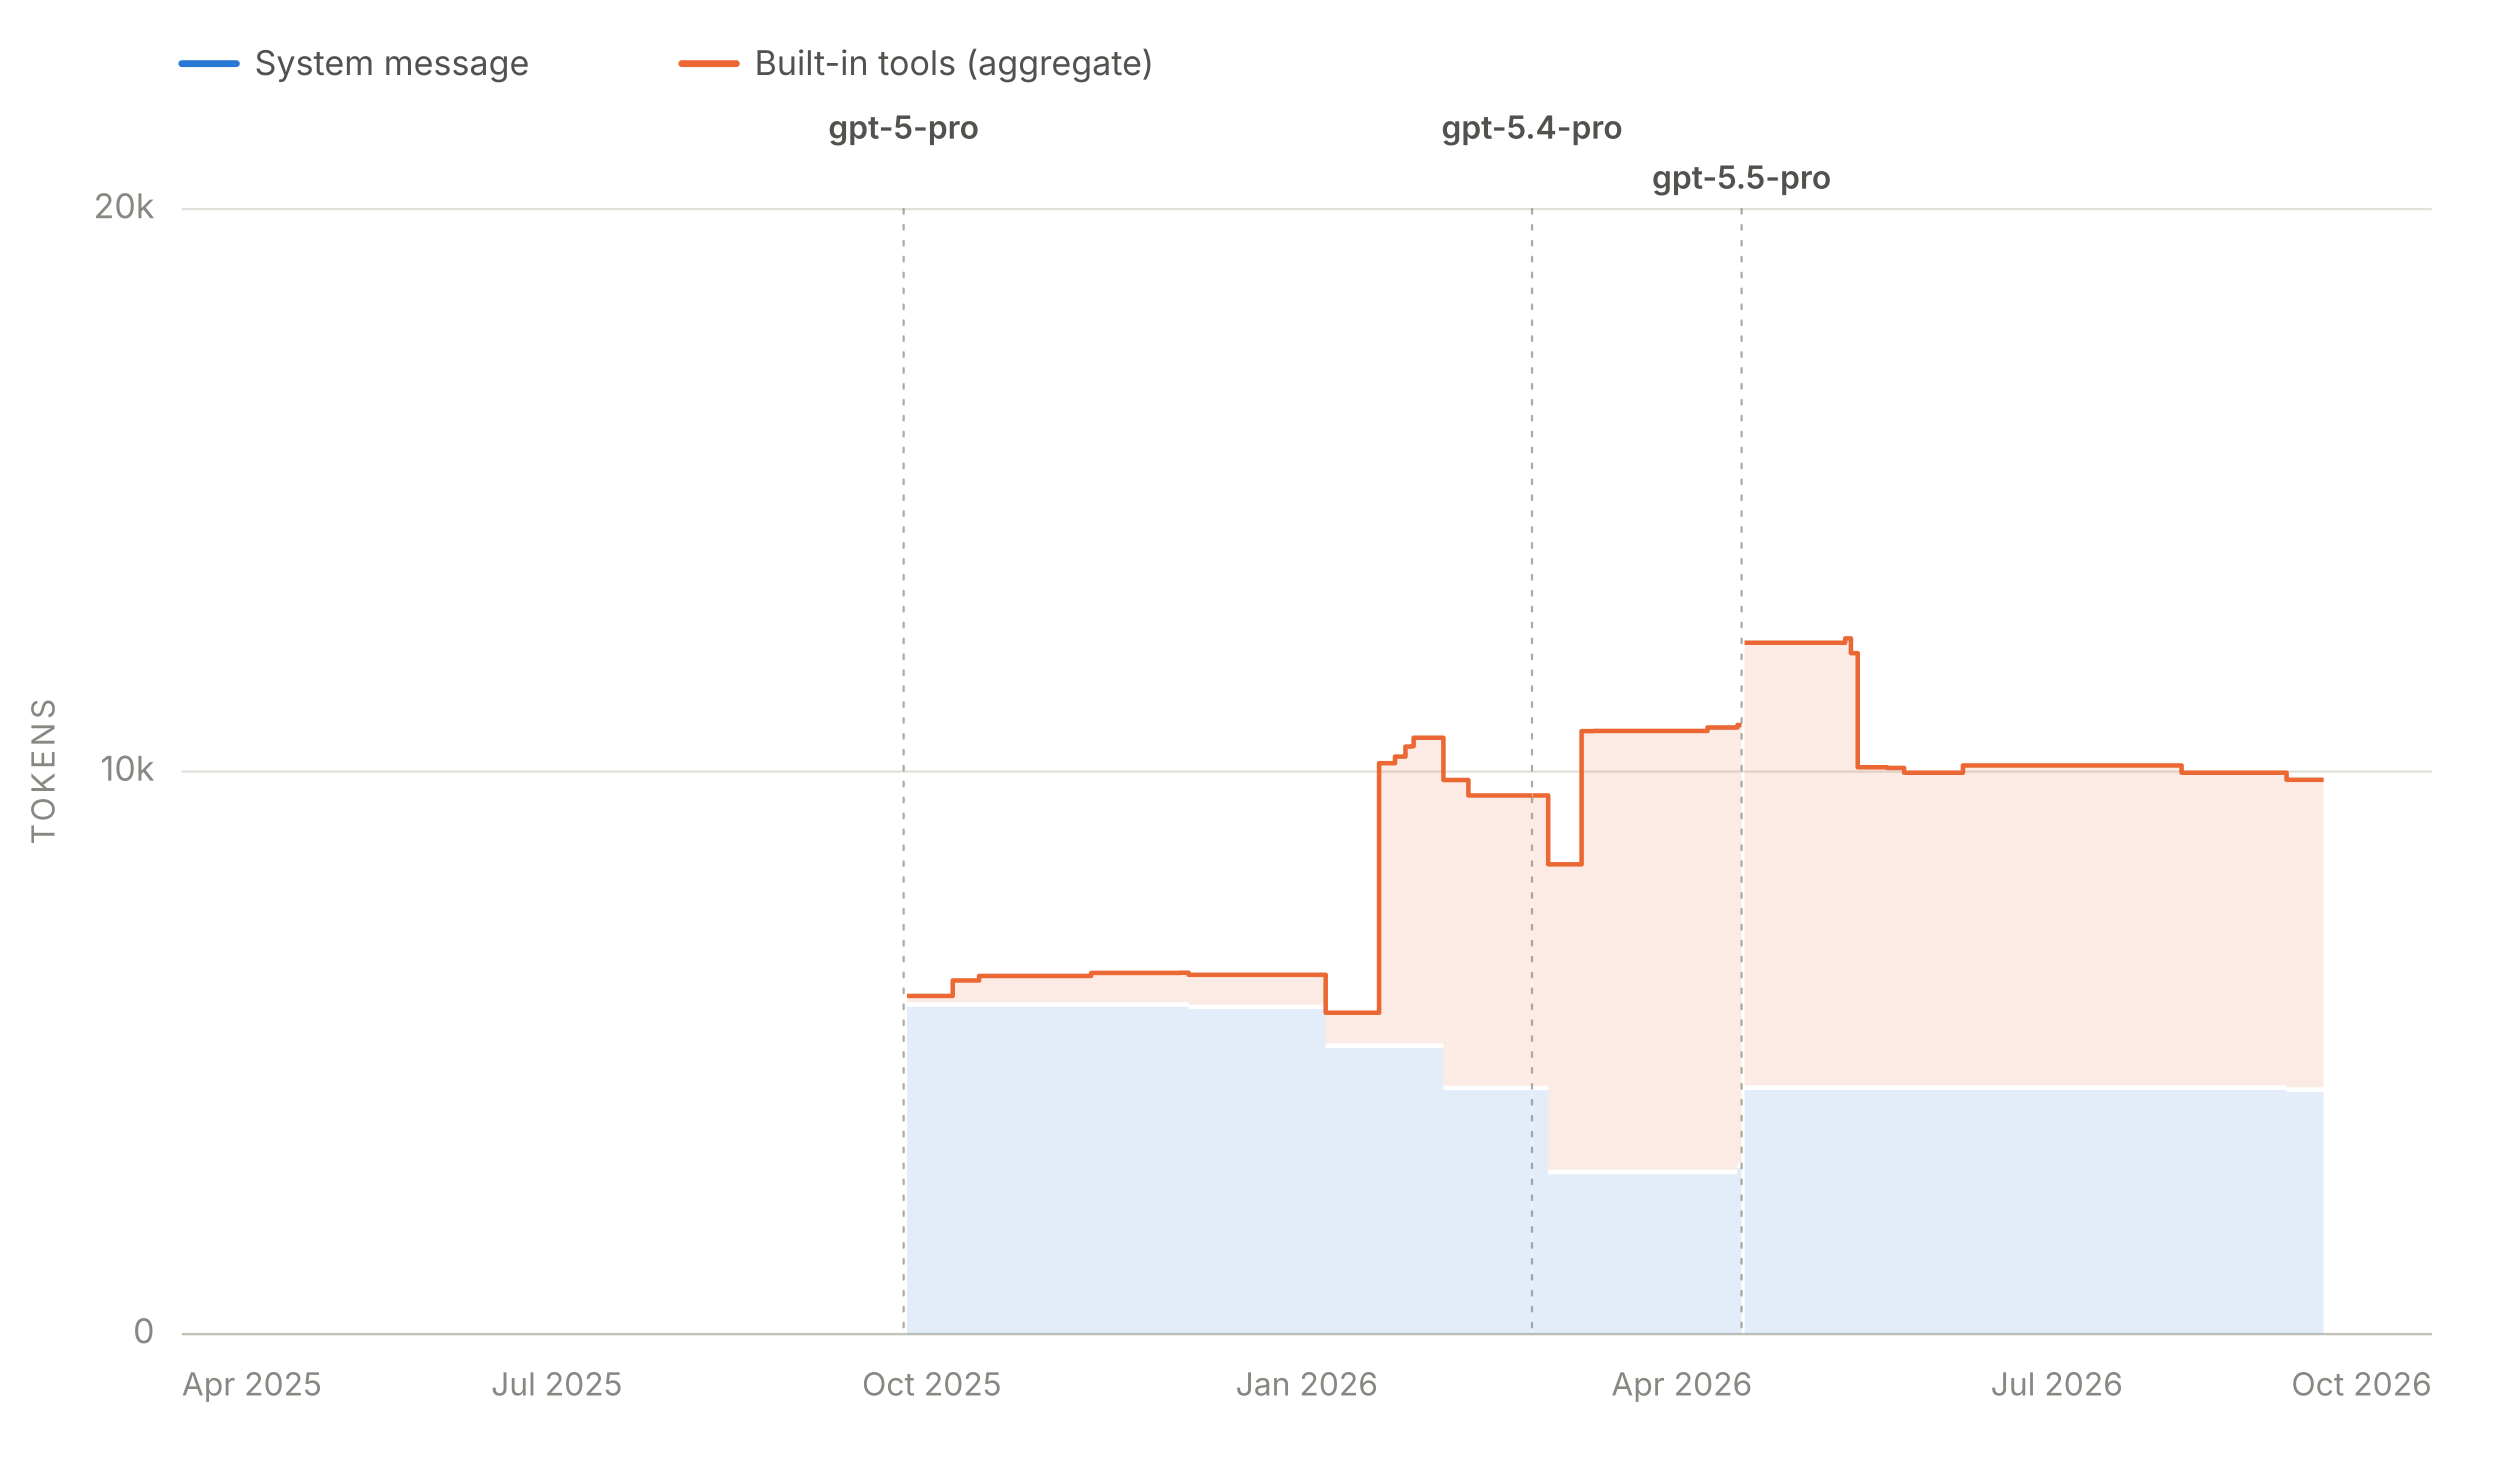
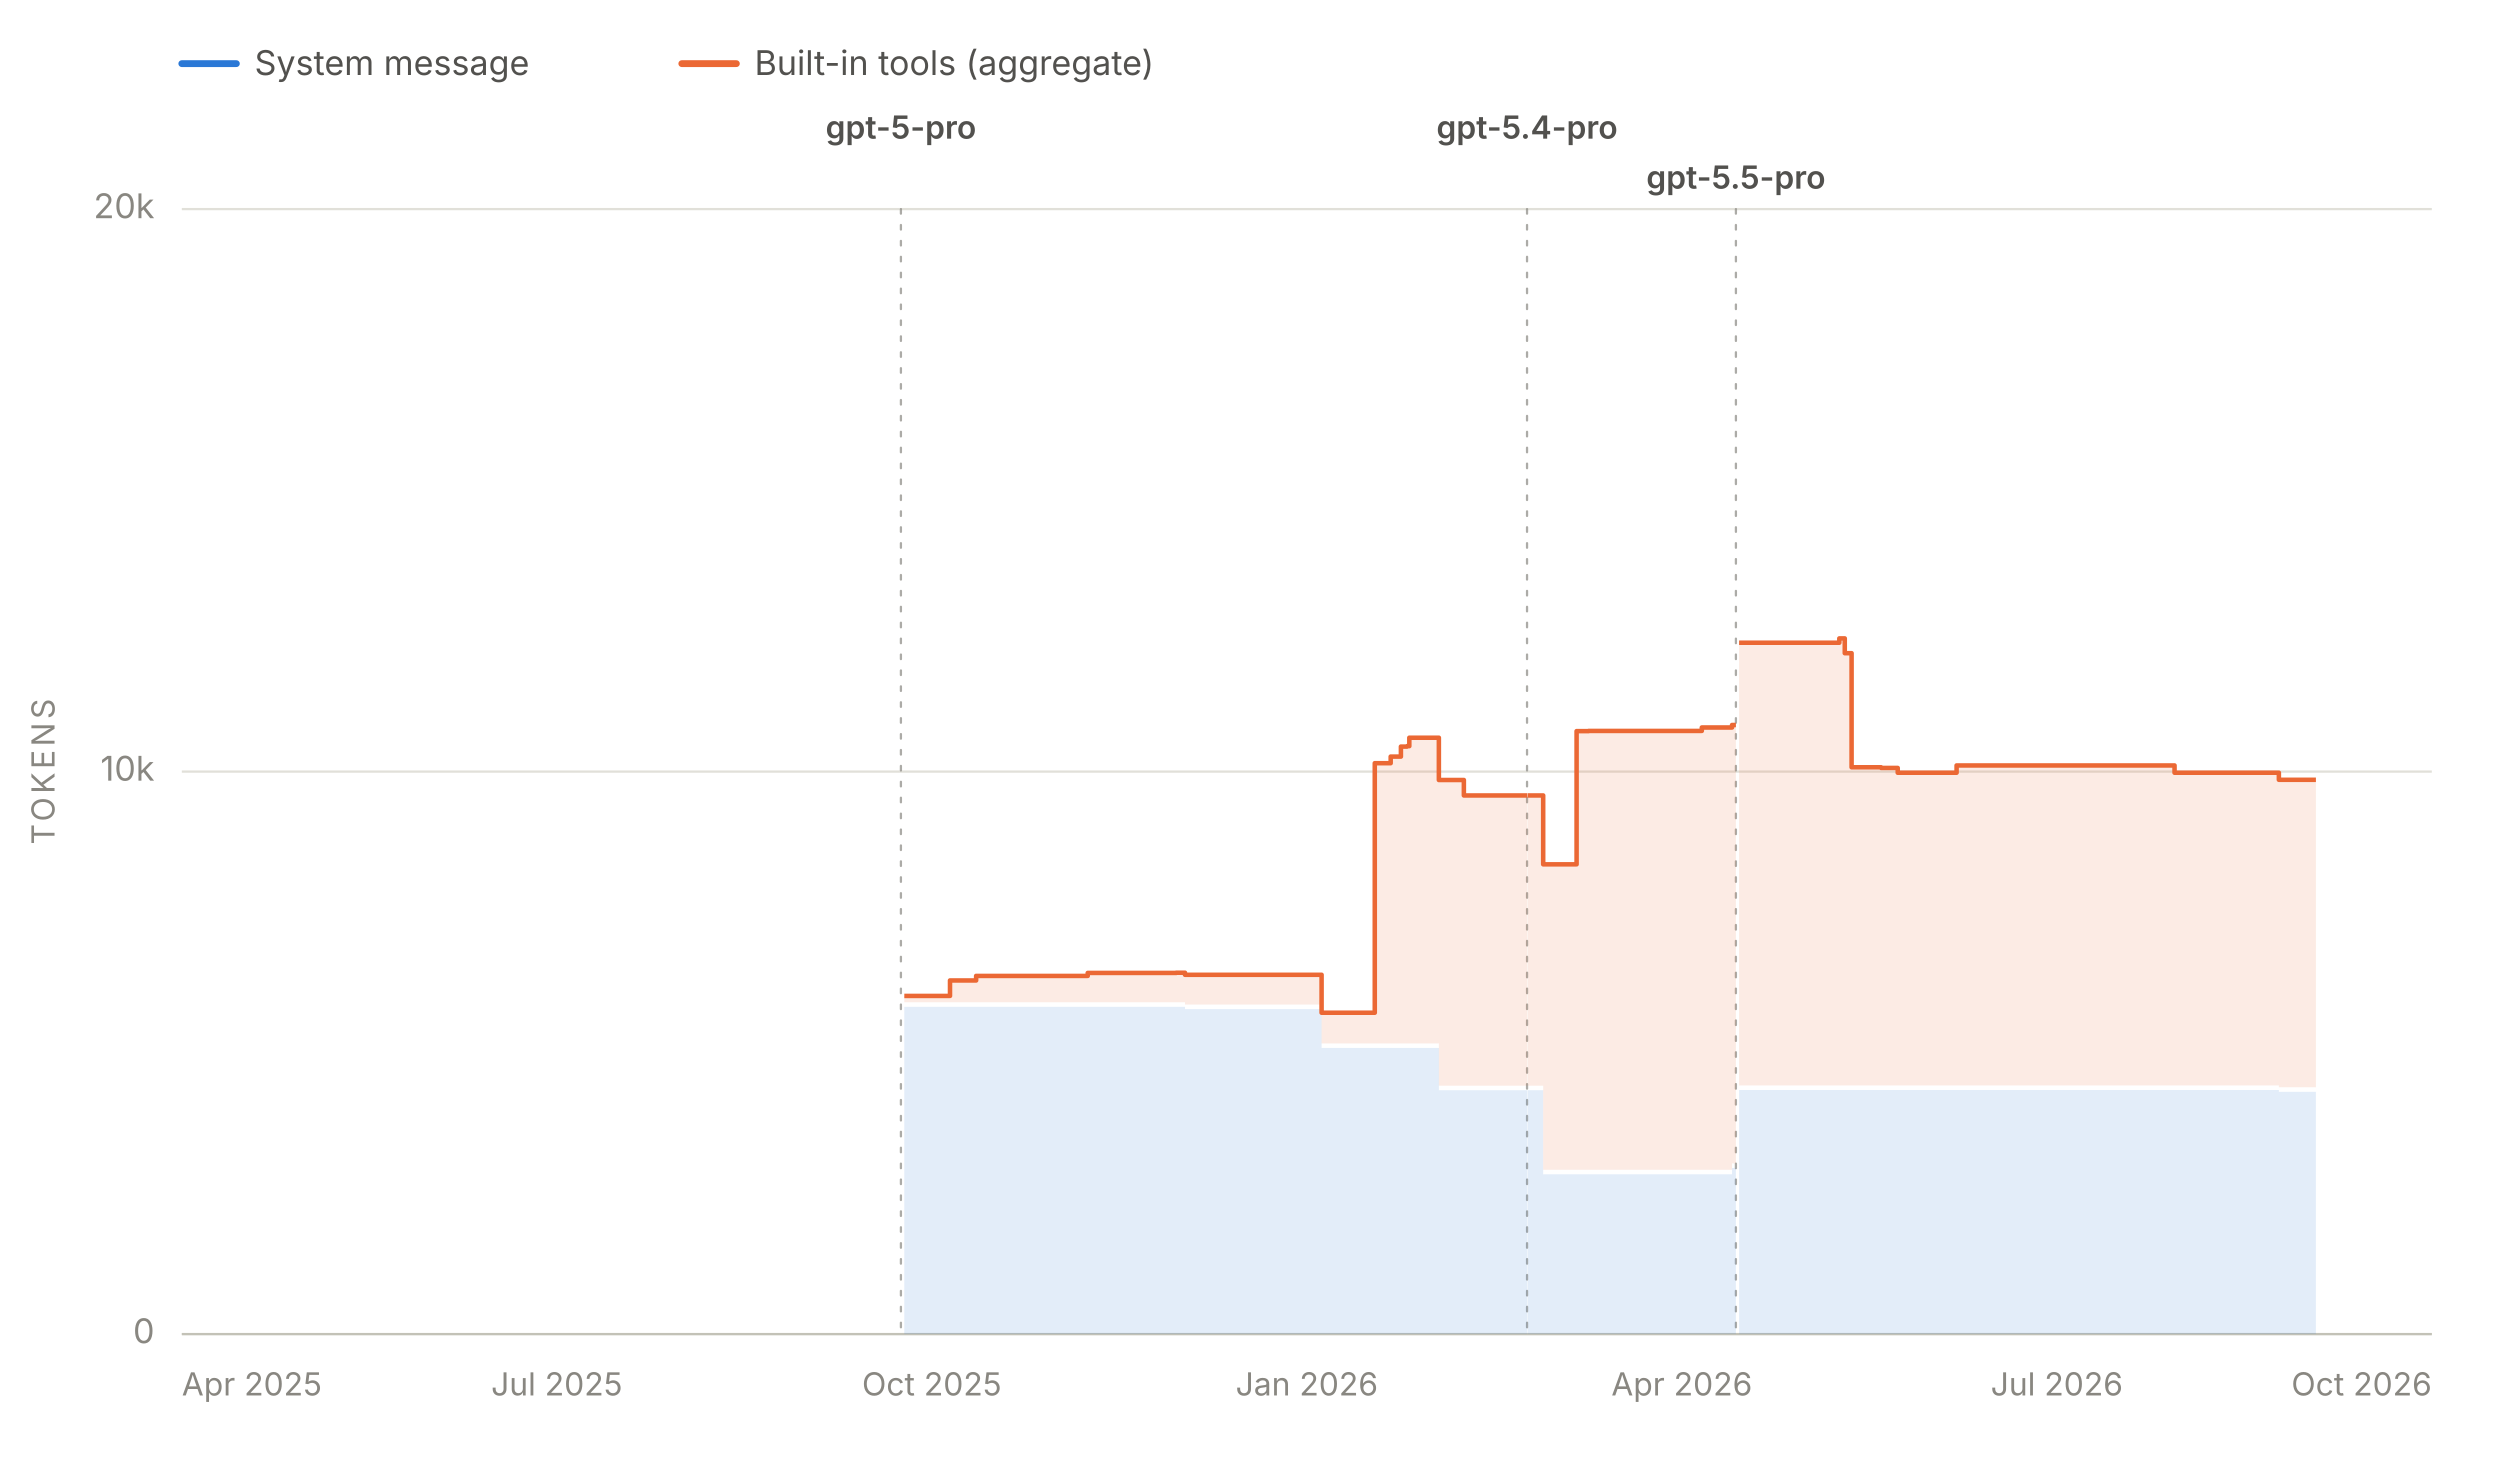
<svg xmlns="http://www.w3.org/2000/svg" viewBox="0 0 1100 647" width="1100" height="647" role="img" aria-labelledby="chartTitle chartDesc" font-family="system-ui, -apple-system, 'Segoe UI', sans-serif">
  <line x1="80" y1="28" x2="104" y2="28" stroke="#2a78d6" stroke-width="3" stroke-linecap="round" />
  <text x="112" y="33" font-size="15" fill="#52514e">System message</text>
  <line x1="300" y1="28" x2="324" y2="28" stroke="#eb6834" stroke-width="3" stroke-linecap="round" />
  <text x="332" y="33" font-size="15" fill="#52514e">Built-in tools (aggregate)</text>
  <line x1="80" y1="587.0" x2="1070" y2="587.0" stroke="#e1e0d9" stroke-width="1" />
  <text x="68" y="591.0" font-size="15" fill="#898781" text-anchor="end">0</text>
  <line x1="80" y1="339.5" x2="1070" y2="339.5" stroke="#e1e0d9" stroke-width="1" />
  <text x="68" y="343.5" font-size="15" fill="#898781" text-anchor="end">10k</text>
  <line x1="80" y1="92.0" x2="1070" y2="92.0" stroke="#e1e0d9" stroke-width="1" />
  <text x="68" y="96.0" font-size="15" fill="#898781" text-anchor="end">20k</text>
  <text x="24" y="339.5" font-size="14" fill="#898781" text-anchor="middle" letter-spacing="1.5" transform="rotate(-90 24 339.5)">TOKENS</text>
  <line x1="80" y1="587" x2="1070" y2="587" stroke="#c3c2b7" stroke-width="1" />
  <text x="80.0" y="614" font-size="14" fill="#898781" text-anchor="start">Apr 2025</text>
  <text x="245.0" y="614" font-size="14" fill="#898781" text-anchor="middle">Jul 2025</text>
  <text x="410.0" y="614" font-size="14" fill="#898781" text-anchor="middle">Oct 2025</text>
  <text x="575.0" y="614" font-size="14" fill="#898781" text-anchor="middle">Jan 2026</text>
  <text x="740.0" y="614" font-size="14" fill="#898781" text-anchor="middle">Apr 2026</text>
  <text x="905.0" y="614" font-size="14" fill="#898781" text-anchor="middle">Jul 2026</text>
  <text x="1070.0" y="614" font-size="14" fill="#898781" text-anchor="end">Oct 2026</text>
  <g data-release-date="2025-10-06">
-     <line x1="397.6" y1="92" x2="397.6" y2="587" stroke="#898781" stroke-width="1" stroke-dasharray="2,5" stroke-linecap="round" opacity="0.7" />
-     <text x="397.6" y="61.0" font-size="14" font-weight="600" fill="#52514e" text-anchor="middle">gpt-5-pro</text>
+     <line x1="396.4" y1="92" x2="396.4" y2="587" stroke="#898781" stroke-width="1" stroke-dasharray="2,5" stroke-linecap="round" opacity="0.7" />
+     <text x="396.4" y="61.0" font-size="14" font-weight="600" fill="#52514e" text-anchor="middle">gpt-5-pro</text>
  </g>
  <g data-release-date="2026-03-05">
-     <line x1="674.1" y1="92" x2="674.1" y2="587" stroke="#898781" stroke-width="1" stroke-dasharray="2,5" stroke-linecap="round" opacity="0.7" />
-     <text x="674.1" y="61.0" font-size="14" font-weight="600" fill="#52514e" text-anchor="middle">gpt-5.4-pro</text>
+     <line x1="671.9" y1="92" x2="671.9" y2="587" stroke="#898781" stroke-width="1" stroke-dasharray="2,5" stroke-linecap="round" opacity="0.7" />
+     <text x="671.9" y="61.0" font-size="14" font-weight="600" fill="#52514e" text-anchor="middle">gpt-5.4-pro</text>
  </g>
  <g data-release-date="2026-04-24">
-     <line x1="766.3" y1="92" x2="766.3" y2="587" stroke="#898781" stroke-width="1" stroke-dasharray="2,5" stroke-linecap="round" opacity="0.7" />
-     <text x="766.3" y="83.0" font-size="14" font-weight="600" fill="#52514e" text-anchor="middle">gpt-5.5-pro</text>
+     <line x1="763.8" y1="92" x2="763.8" y2="587" stroke="#898781" stroke-width="1" stroke-dasharray="2,5" stroke-linecap="round" opacity="0.7" />
+     <text x="763.8" y="83.0" font-size="14" font-weight="600" fill="#52514e" text-anchor="middle">gpt-5.5-pro</text>
  </g>
  <g data-selected-models="gpt-5-pro-2025-10-06">
-     <path d="M 399.1 587.0 L 399.1 443.0 L 403.3 443.0 L 403.3 443.0 L 419.2 443.0 L 419.2 443.0 L 430.8 443.0 L 430.8 443.0 L 432.2 443.0 L 432.2 443.0 L 434.3 443.0 L 434.3 443.0 L 443.3 443.0 L 443.3 443.0 L 443.8 443.0 L 443.8 443.0 L 452.5 443.0 L 452.5 443.0 L 452.6 443.0 L 452.6 443.0 L 458.0 443.0 L 458.0 443.0 L 462.0 443.0 L 462.0 443.0 L 469.0 443.0 L 469.0 443.0 L 480.1 443.0 L 480.1 443.0 L 480.2 443.0 L 480.2 443.0 L 481.8 443.0 L 481.8 443.0 L 483.8 443.0 L 483.8 443.0 L 504.4 443.0 L 504.4 443.0 L 507.8 443.0 L 507.8 443.0 L 515.8 443.0 L 515.8 443.0 L 519.1 443.0 L 519.1 443.0 L 520.7 443.0 L 520.7 443.0 L 523.0 443.0 L 523.0 444.0 L 528.4 444.0 L 528.4 444.0 L 533.5 444.0 L 533.5 444.0 L 533.7 444.0 L 533.7 444.0 L 535.5 444.0 L 535.5 444.0 L 538.1 444.0 L 538.1 444.0 L 568.6 444.0 L 568.6 444.0 L 569.1 444.0 L 569.1 444.0 L 574.2 444.0 L 574.2 444.0 L 583.3 444.0 L 583.3 461.1 L 583.9 461.1 L 583.9 461.1 L 585.2 461.1 L 585.2 461.1 L 585.7 461.1 L 585.7 461.1 L 586.8 461.1 L 586.8 461.1 L 596.3 461.1 L 596.3 461.1 L 598.3 461.1 L 598.3 461.1 L 603.5 461.1 L 603.5 461.1 L 603.5 461.1 L 603.5 461.1 L 606.8 461.1 L 606.8 461.1 L 613.8 461.1 L 613.8 461.1 L 618.4 461.1 L 618.4 461.1 L 621.0 461.1 L 621.0 461.1 L 622.0 461.1 L 622.0 461.1 L 622.9 461.1 L 622.9 461.1 L 623.8 461.1 L 623.8 461.1 L 635.1 461.1 L 635.1 479.7 L 636.8 479.7 L 636.8 479.7 L 636.9 479.7 L 636.9 479.7 L 646.1 479.7 L 646.1 479.7 L 646.4 479.7 L 646.4 479.7 L 647.0 479.7 L 647.0 479.7 L 660.7 479.7 L 660.7 479.7 L 663.0 479.7 L 663.0 479.7 L 669.9 479.7 L 669.9 479.7 L 674.1 479.7 L 674.1 479.7 L 674.1 587.0 Z" fill="#2a78d6" fill-opacity="0.13" stroke="none" />
+     <path d="M 397.9 587.0 L 397.9 443.0 L 402.1 443.0 L 402.1 443.0 L 418.0 443.0 L 418.0 443.0 L 429.5 443.0 L 429.5 443.0 L 431.0 443.0 L 431.0 443.0 L 433.0 443.0 L 433.0 443.0 L 441.9 443.0 L 441.9 443.0 L 442.5 443.0 L 442.5 443.0 L 451.2 443.0 L 451.2 443.0 L 451.3 443.0 L 451.3 443.0 L 456.6 443.0 L 456.6 443.0 L 460.6 443.0 L 460.6 443.0 L 467.6 443.0 L 467.6 443.0 L 478.6 443.0 L 478.6 443.0 L 478.8 443.0 L 478.8 443.0 L 480.3 443.0 L 480.3 443.0 L 482.3 443.0 L 482.3 443.0 L 502.8 443.0 L 502.8 443.0 L 506.2 443.0 L 506.2 443.0 L 514.3 443.0 L 514.3 443.0 L 517.5 443.0 L 517.5 443.0 L 519.1 443.0 L 519.1 443.0 L 521.4 443.0 L 521.4 444.0 L 526.7 444.0 L 526.7 444.0 L 531.9 444.0 L 531.9 444.0 L 532.0 444.0 L 532.0 444.0 L 533.8 444.0 L 533.8 444.0 L 536.5 444.0 L 536.5 444.0 L 566.9 444.0 L 566.9 444.0 L 567.3 444.0 L 567.3 444.0 L 572.4 444.0 L 572.4 444.0 L 581.5 444.0 L 581.5 461.1 L 582.1 461.1 L 582.1 461.1 L 583.4 461.1 L 583.4 461.1 L 583.9 461.1 L 583.9 461.1 L 585.0 461.1 L 585.0 461.1 L 594.4 461.1 L 594.4 461.1 L 596.5 461.1 L 596.5 461.1 L 601.6 461.1 L 601.6 461.1 L 601.7 461.1 L 601.7 461.1 L 604.9 461.1 L 604.9 461.1 L 611.9 461.1 L 611.9 461.1 L 616.4 461.1 L 616.4 461.1 L 619.1 461.1 L 619.1 461.1 L 620.1 461.1 L 620.1 461.1 L 620.9 461.1 L 620.9 461.1 L 621.8 461.1 L 621.8 461.1 L 633.1 461.1 L 633.1 479.7 L 634.8 479.7 L 634.8 479.7 L 634.9 479.7 L 634.9 479.7 L 644.1 479.7 L 644.1 479.7 L 644.3 479.7 L 644.3 479.7 L 644.9 479.7 L 644.9 479.7 L 658.6 479.7 L 658.6 479.7 L 660.9 479.7 L 660.9 479.7 L 667.8 479.7 L 667.8 479.7 L 671.9 479.7 L 671.9 479.7 L 671.9 587.0 Z" fill="#2a78d6" fill-opacity="0.13" stroke="none" />
  </g>
  <g data-selected-models="gpt-5.4-pro">
-     <path d="M 674.3 587.0 L 674.3 479.7 L 675.6 479.7 L 675.6 479.7 L 681.2 479.7 L 681.2 516.7 L 683.7 516.7 L 683.7 516.7 L 685.2 516.7 L 685.2 516.7 L 695.9 516.7 L 695.9 516.7 L 701.3 516.7 L 701.3 516.7 L 714.5 516.7 L 714.5 516.7 L 723.3 516.7 L 723.3 516.7 L 742.2 516.7 L 742.2 516.7 L 742.5 516.7 L 742.5 516.7 L 751.3 516.7 L 751.3 516.7 L 760.3 516.7 L 760.3 516.7 L 764.5 516.7 L 764.5 513.9 L 765.8 513.9 L 765.8 513.9 L 766.3 513.9 L 766.3 513.9 L 766.3 587.0 Z" fill="#2a78d6" fill-opacity="0.13" stroke="none" />
+     <path d="M 672.1 587.0 L 672.1 479.7 L 673.4 479.7 L 673.4 479.7 L 679.0 479.7 L 679.0 516.7 L 681.5 516.7 L 681.5 516.7 L 683.0 516.7 L 683.0 516.7 L 693.7 516.7 L 693.7 516.7 L 699.0 516.7 L 699.0 516.7 L 712.2 516.7 L 712.2 516.7 L 721.0 516.7 L 721.0 516.7 L 739.8 516.7 L 739.8 516.7 L 740.1 516.7 L 740.1 516.7 L 748.8 516.7 L 748.8 516.7 L 757.9 516.7 L 757.9 516.7 L 762.1 516.7 L 762.1 513.9 L 763.4 513.9 L 763.4 513.9 L 763.8 513.9 L 763.8 513.9 L 763.8 587.0 Z" fill="#2a78d6" fill-opacity="0.13" stroke="none" />
  </g>
  <g data-selected-models="gpt-5.5-pro">
-     <path d="M 767.6 587.0 L 767.6 479.6 L 778.6 479.6 L 778.6 479.6 L 791.5 479.6 L 791.5 479.6 L 793.8 479.6 L 793.8 479.6 L 811.9 479.6 L 811.9 479.6 L 814.4 479.6 L 814.4 479.6 L 817.4 479.6 L 817.4 479.6 L 826.7 479.6 L 826.7 479.6 L 830.4 479.6 L 830.4 479.6 L 837.8 479.6 L 837.8 479.6 L 842.0 479.6 L 842.0 479.6 L 851.0 479.6 L 851.0 479.6 L 852.6 479.6 L 852.6 479.6 L 863.7 479.6 L 863.7 479.6 L 868.0 479.6 L 868.0 479.6 L 876.7 479.6 L 876.7 479.6 L 880.6 479.6 L 880.6 479.6 L 881.1 479.6 L 881.1 479.6 L 884.0 479.6 L 884.0 479.6 L 888.3 479.6 L 888.3 479.6 L 891.7 479.6 L 891.7 479.6 L 904.6 479.6 L 904.6 479.6 L 907.6 479.6 L 907.6 479.6 L 908.1 479.6 L 908.1 479.6 L 914.1 479.6 L 914.1 479.6 L 914.2 479.6 L 914.2 479.6 L 916.0 479.6 L 916.0 479.6 L 919.5 479.6 L 919.5 479.6 L 924.0 479.6 L 924.0 479.6 L 929.9 479.6 L 929.9 479.6 L 943.4 479.6 L 943.4 479.6 L 957.4 479.6 L 957.4 479.6 L 959.9 479.6 L 959.9 479.6 L 984.2 479.6 L 984.2 479.6 L 985.5 479.6 L 985.5 479.6 L 991.3 479.6 L 991.3 479.6 L 996.4 479.6 L 996.4 479.6 L 997.0 479.6 L 997.0 479.6 L 1001.2 479.6 L 1001.2 479.6 L 1006.1 479.6 L 1006.1 480.4 L 1007.7 480.4 L 1007.7 480.4 L 1009.7 480.4 L 1009.7 480.4 L 1011.2 480.4 L 1011.2 480.4 L 1011.5 480.4 L 1011.5 480.4 L 1013.0 480.4 L 1013.0 480.4 L 1013.2 480.4 L 1013.2 480.4 L 1022.4 480.4 L 1022.4 480.4 L 1022.4 587.0 Z" fill="#2a78d6" fill-opacity="0.13" stroke="none" />
+     <path d="M 765.2 587.0 L 765.2 479.6 L 776.1 479.6 L 776.1 479.6 L 789.0 479.6 L 789.0 479.6 L 791.3 479.6 L 791.3 479.6 L 809.3 479.6 L 809.3 479.6 L 811.7 479.6 L 811.7 479.6 L 814.7 479.6 L 814.7 479.6 L 824.1 479.6 L 824.1 479.6 L 827.7 479.6 L 827.7 479.6 L 835.0 479.6 L 835.0 479.6 L 839.2 479.6 L 839.2 479.6 L 848.2 479.6 L 848.2 479.6 L 849.8 479.6 L 849.8 479.6 L 860.9 479.6 L 860.9 479.6 L 865.2 479.6 L 865.2 479.6 L 873.9 479.6 L 873.9 479.6 L 877.7 479.6 L 877.7 479.6 L 878.2 479.6 L 878.2 479.6 L 881.1 479.6 L 881.1 479.6 L 885.4 479.6 L 885.4 479.6 L 888.8 479.6 L 888.8 479.6 L 901.7 479.6 L 901.7 479.6 L 904.7 479.6 L 904.7 479.6 L 905.1 479.6 L 905.1 479.6 L 911.1 479.6 L 911.1 479.6 L 911.2 479.6 L 911.2 479.6 L 913.0 479.6 L 913.0 479.6 L 916.5 479.6 L 916.5 479.6 L 921.0 479.6 L 921.0 479.6 L 926.8 479.6 L 926.8 479.6 L 940.2 479.6 L 940.2 479.6 L 954.2 479.6 L 954.2 479.6 L 956.8 479.6 L 956.8 479.6 L 981.0 479.6 L 981.0 479.6 L 982.2 479.6 L 982.2 479.6 L 988.0 479.6 L 988.0 479.6 L 993.1 479.6 L 993.1 479.6 L 993.7 479.6 L 993.7 479.6 L 997.9 479.6 L 997.9 479.6 L 1002.7 479.6 L 1002.7 480.4 L 1004.3 480.4 L 1004.3 480.4 L 1006.4 480.4 L 1006.4 480.4 L 1007.9 480.4 L 1007.9 480.4 L 1008.2 480.4 L 1008.2 480.4 L 1009.6 480.4 L 1009.6 480.4 L 1009.9 480.4 L 1009.9 480.4 L 1019.0 480.4 L 1019.0 480.4 L 1019.0 587.0 Z" fill="#2a78d6" fill-opacity="0.13" stroke="none" />
  </g>
  <g data-selected-models="gpt-5-pro-2025-10-06">
-     <path d="M 399.1 441.0 L 399.1 438.2 L 403.3 438.2 L 403.3 438.2 L 419.2 438.2 L 419.2 431.4 L 430.8 431.4 L 430.8 429.4 L 432.2 429.4 L 432.2 429.4 L 434.3 429.4 L 434.3 429.4 L 443.3 429.4 L 443.3 429.4 L 443.8 429.4 L 443.8 429.4 L 452.5 429.4 L 452.5 429.4 L 452.6 429.4 L 452.6 429.4 L 458.0 429.4 L 458.0 429.4 L 462.0 429.4 L 462.0 429.4 L 469.0 429.4 L 469.0 429.4 L 480.1 429.4 L 480.1 428.1 L 480.2 428.1 L 480.2 428.1 L 481.8 428.1 L 481.8 428.1 L 483.8 428.1 L 483.8 428.1 L 504.4 428.1 L 504.4 428.1 L 507.8 428.1 L 507.8 428.1 L 515.8 428.1 L 515.8 428.1 L 519.1 428.1 L 519.1 428.0 L 520.7 428.0 L 520.7 428.0 L 523.0 428.0 L 523.0 428.9 L 528.4 428.9 L 528.4 428.9 L 533.5 428.9 L 533.5 428.9 L 533.7 428.9 L 533.7 428.9 L 535.5 428.9 L 535.5 428.9 L 538.1 428.9 L 538.1 428.9 L 568.6 428.9 L 568.6 428.9 L 569.1 428.9 L 569.1 428.9 L 574.2 428.9 L 574.2 428.9 L 583.3 428.9 L 583.3 445.6 L 583.9 445.6 L 583.9 445.6 L 585.2 445.6 L 585.2 445.6 L 585.7 445.6 L 585.7 445.6 L 586.8 445.6 L 586.8 445.6 L 596.3 445.6 L 596.3 445.6 L 598.3 445.6 L 598.3 445.6 L 603.5 445.6 L 603.5 445.6 L 603.5 445.6 L 603.5 445.6 L 606.8 445.6 L 606.8 335.8 L 613.8 335.8 L 613.8 332.9 L 618.4 332.9 L 618.4 328.5 L 621.0 328.5 L 621.0 328.3 L 622.0 328.3 L 622.0 324.6 L 622.9 324.6 L 622.9 324.6 L 623.8 324.6 L 623.8 324.6 L 635.1 324.6 L 635.1 343.2 L 636.8 343.2 L 636.8 343.2 L 636.9 343.2 L 636.9 343.2 L 646.1 343.2 L 646.1 350.0 L 646.4 350.0 L 646.4 350.0 L 647.0 350.0 L 647.0 350.0 L 660.7 350.0 L 660.7 350.0 L 663.0 350.0 L 663.0 350.0 L 669.9 350.0 L 669.9 350.0 L 674.1 350.0 L 674.1 350.0 L 674.1 477.7 L 674.1 477.7 L 669.9 477.7 L 669.9 477.7 L 663.0 477.7 L 663.0 477.7 L 660.7 477.7 L 660.7 477.7 L 647.0 477.7 L 647.0 477.7 L 646.4 477.7 L 646.4 477.7 L 646.1 477.7 L 646.1 477.7 L 636.9 477.7 L 636.9 477.7 L 636.8 477.7 L 636.8 477.7 L 635.1 477.7 L 635.1 459.1 L 623.8 459.1 L 623.8 459.1 L 622.9 459.1 L 622.9 459.1 L 622.0 459.1 L 622.0 459.1 L 621.0 459.1 L 621.0 459.1 L 618.4 459.1 L 618.4 459.1 L 613.8 459.1 L 613.8 459.1 L 606.8 459.1 L 606.8 459.1 L 603.5 459.1 L 603.5 459.1 L 603.5 459.1 L 603.5 459.1 L 598.3 459.1 L 598.3 459.1 L 596.3 459.1 L 596.3 459.1 L 586.8 459.1 L 586.8 459.1 L 585.7 459.1 L 585.7 459.1 L 585.2 459.1 L 585.2 459.1 L 583.9 459.1 L 583.9 459.1 L 583.3 459.1 L 583.3 442.0 L 574.2 442.0 L 574.2 442.0 L 569.1 442.0 L 569.1 442.0 L 568.6 442.0 L 568.6 442.0 L 538.1 442.0 L 538.1 442.0 L 535.5 442.0 L 535.5 442.0 L 533.7 442.0 L 533.7 442.0 L 533.5 442.0 L 533.5 442.0 L 528.4 442.0 L 528.4 442.0 L 523.0 442.0 L 523.0 441.0 L 520.7 441.0 L 520.7 441.0 L 519.1 441.0 L 519.1 441.0 L 515.8 441.0 L 515.8 441.0 L 507.8 441.0 L 507.8 441.0 L 504.4 441.0 L 504.4 441.0 L 483.8 441.0 L 483.8 441.0 L 481.8 441.0 L 481.8 441.0 L 480.2 441.0 L 480.2 441.0 L 480.1 441.0 L 480.1 441.0 L 469.0 441.0 L 469.0 441.0 L 462.0 441.0 L 462.0 441.0 L 458.0 441.0 L 458.0 441.0 L 452.6 441.0 L 452.6 441.0 L 452.5 441.0 L 452.5 441.0 L 443.8 441.0 L 443.8 441.0 L 443.3 441.0 L 443.3 441.0 L 434.3 441.0 L 434.3 441.0 L 432.2 441.0 L 432.2 441.0 L 430.8 441.0 L 430.8 441.0 L 419.2 441.0 L 419.2 441.0 L 403.3 441.0 L 403.3 441.0 L 399.1 441.0 Z" fill="#eb6834" fill-opacity="0.13" stroke="none" />
-     <path d="M 399.1 438.2 L 403.3 438.2 L 403.3 438.2 L 419.2 438.2 L 419.2 431.4 L 430.8 431.4 L 430.8 429.4 L 432.2 429.4 L 432.2 429.4 L 434.3 429.4 L 434.3 429.4 L 443.3 429.4 L 443.3 429.4 L 443.8 429.4 L 443.8 429.4 L 452.5 429.4 L 452.5 429.4 L 452.6 429.4 L 452.6 429.4 L 458.0 429.4 L 458.0 429.4 L 462.0 429.4 L 462.0 429.4 L 469.0 429.4 L 469.0 429.4 L 480.1 429.4 L 480.1 428.1 L 480.2 428.1 L 480.2 428.1 L 481.8 428.1 L 481.8 428.1 L 483.8 428.1 L 483.8 428.1 L 504.4 428.1 L 504.4 428.1 L 507.8 428.1 L 507.8 428.1 L 515.8 428.1 L 515.8 428.1 L 519.1 428.1 L 519.1 428.0 L 520.7 428.0 L 520.7 428.0 L 523.0 428.0 L 523.0 428.9 L 528.4 428.9 L 528.4 428.9 L 533.5 428.9 L 533.5 428.9 L 533.7 428.9 L 533.7 428.9 L 535.5 428.9 L 535.5 428.9 L 538.1 428.9 L 538.1 428.9 L 568.6 428.9 L 568.6 428.9 L 569.1 428.9 L 569.1 428.9 L 574.2 428.9 L 574.2 428.9 L 583.3 428.9 L 583.3 445.6 L 583.9 445.6 L 583.9 445.6 L 585.2 445.6 L 585.2 445.6 L 585.7 445.6 L 585.7 445.6 L 586.8 445.6 L 586.8 445.6 L 596.3 445.6 L 596.3 445.6 L 598.3 445.6 L 598.3 445.6 L 603.5 445.6 L 603.5 445.6 L 603.5 445.6 L 603.5 445.6 L 606.8 445.6 L 606.8 335.8 L 613.8 335.8 L 613.8 332.9 L 618.4 332.9 L 618.4 328.5 L 621.0 328.5 L 621.0 328.3 L 622.0 328.3 L 622.0 324.6 L 622.9 324.6 L 622.9 324.6 L 623.8 324.6 L 623.8 324.6 L 635.1 324.6 L 635.1 343.2 L 636.8 343.2 L 636.8 343.2 L 636.9 343.2 L 636.9 343.2 L 646.1 343.2 L 646.1 350.0 L 646.4 350.0 L 646.4 350.0 L 647.0 350.0 L 647.0 350.0 L 660.7 350.0 L 660.7 350.0 L 663.0 350.0 L 663.0 350.0 L 669.9 350.0 L 669.9 350.0 L 674.1 350.0 L 674.1 350.0" fill="none" stroke="#eb6834" stroke-width="2" stroke-linejoin="round" />
+     <path d="M 397.9 441.0 L 397.9 438.2 L 402.1 438.2 L 402.1 438.2 L 418.0 438.2 L 418.0 431.4 L 429.5 431.4 L 429.5 429.4 L 431.0 429.4 L 431.0 429.4 L 433.0 429.4 L 433.0 429.4 L 441.9 429.4 L 441.9 429.4 L 442.5 429.4 L 442.5 429.4 L 451.2 429.4 L 451.2 429.4 L 451.3 429.4 L 451.3 429.4 L 456.6 429.4 L 456.6 429.4 L 460.6 429.4 L 460.6 429.4 L 467.6 429.4 L 467.6 429.4 L 478.6 429.4 L 478.6 428.1 L 478.8 428.1 L 478.8 428.1 L 480.3 428.1 L 480.3 428.1 L 482.3 428.1 L 482.3 428.1 L 502.8 428.1 L 502.8 428.1 L 506.2 428.1 L 506.2 428.1 L 514.3 428.1 L 514.3 428.1 L 517.5 428.1 L 517.5 428.0 L 519.1 428.0 L 519.1 428.0 L 521.4 428.0 L 521.4 428.9 L 526.7 428.9 L 526.7 428.9 L 531.9 428.9 L 531.9 428.9 L 532.0 428.9 L 532.0 428.9 L 533.8 428.9 L 533.8 428.9 L 536.5 428.9 L 536.5 428.9 L 566.9 428.9 L 566.9 428.9 L 567.3 428.9 L 567.3 428.9 L 572.4 428.9 L 572.4 428.9 L 581.5 428.9 L 581.5 445.6 L 582.1 445.6 L 582.1 445.6 L 583.4 445.6 L 583.4 445.6 L 583.9 445.6 L 583.9 445.6 L 585.0 445.6 L 585.0 445.6 L 594.4 445.6 L 594.4 445.6 L 596.5 445.6 L 596.5 445.6 L 601.6 445.6 L 601.6 445.6 L 601.7 445.6 L 601.7 445.6 L 604.9 445.6 L 604.9 335.8 L 611.9 335.8 L 611.9 332.9 L 616.4 332.9 L 616.4 328.5 L 619.1 328.5 L 619.1 328.3 L 620.1 328.3 L 620.1 324.6 L 620.9 324.6 L 620.9 324.6 L 621.8 324.6 L 621.8 324.6 L 633.1 324.6 L 633.1 343.2 L 634.8 343.2 L 634.8 343.2 L 634.9 343.2 L 634.9 343.2 L 644.1 343.2 L 644.1 350.0 L 644.3 350.0 L 644.3 350.0 L 644.9 350.0 L 644.9 350.0 L 658.6 350.0 L 658.6 350.0 L 660.9 350.0 L 660.9 350.0 L 667.8 350.0 L 667.8 350.0 L 671.9 350.0 L 671.9 350.0 L 671.9 477.7 L 671.9 477.7 L 667.8 477.7 L 667.8 477.7 L 660.9 477.7 L 660.9 477.7 L 658.6 477.7 L 658.6 477.7 L 644.9 477.7 L 644.9 477.7 L 644.3 477.7 L 644.3 477.7 L 644.1 477.7 L 644.1 477.7 L 634.9 477.7 L 634.9 477.7 L 634.8 477.7 L 634.8 477.7 L 633.1 477.7 L 633.1 459.1 L 621.8 459.1 L 621.8 459.1 L 620.9 459.1 L 620.9 459.1 L 620.1 459.1 L 620.1 459.1 L 619.1 459.1 L 619.1 459.1 L 616.4 459.1 L 616.4 459.1 L 611.9 459.1 L 611.9 459.1 L 604.9 459.1 L 604.9 459.1 L 601.7 459.1 L 601.7 459.1 L 601.6 459.1 L 601.6 459.1 L 596.5 459.1 L 596.5 459.1 L 594.4 459.1 L 594.4 459.1 L 585.0 459.1 L 585.0 459.1 L 583.9 459.1 L 583.9 459.1 L 583.4 459.1 L 583.4 459.1 L 582.1 459.1 L 582.1 459.1 L 581.5 459.1 L 581.5 442.0 L 572.4 442.0 L 572.4 442.0 L 567.3 442.0 L 567.3 442.0 L 566.9 442.0 L 566.9 442.0 L 536.5 442.0 L 536.5 442.0 L 533.8 442.0 L 533.8 442.0 L 532.0 442.0 L 532.0 442.0 L 531.9 442.0 L 531.9 442.0 L 526.7 442.0 L 526.7 442.0 L 521.4 442.0 L 521.4 441.0 L 519.1 441.0 L 519.1 441.0 L 517.5 441.0 L 517.5 441.0 L 514.3 441.0 L 514.3 441.0 L 506.2 441.0 L 506.2 441.0 L 502.8 441.0 L 502.8 441.0 L 482.3 441.0 L 482.3 441.0 L 480.3 441.0 L 480.3 441.0 L 478.8 441.0 L 478.8 441.0 L 478.6 441.0 L 478.6 441.0 L 467.6 441.0 L 467.6 441.0 L 460.6 441.0 L 460.6 441.0 L 456.6 441.0 L 456.6 441.0 L 451.3 441.0 L 451.3 441.0 L 451.2 441.0 L 451.2 441.0 L 442.5 441.0 L 442.5 441.0 L 441.9 441.0 L 441.9 441.0 L 433.0 441.0 L 433.0 441.0 L 431.0 441.0 L 431.0 441.0 L 429.5 441.0 L 429.5 441.0 L 418.0 441.0 L 418.0 441.0 L 402.1 441.0 L 402.1 441.0 L 397.9 441.0 Z" fill="#eb6834" fill-opacity="0.13" stroke="none" />
+     <path d="M 397.9 438.2 L 402.1 438.2 L 402.1 438.2 L 418.0 438.2 L 418.0 431.4 L 429.5 431.4 L 429.5 429.4 L 431.0 429.4 L 431.0 429.4 L 433.0 429.4 L 433.0 429.4 L 441.9 429.4 L 441.9 429.4 L 442.5 429.4 L 442.5 429.4 L 451.2 429.4 L 451.2 429.4 L 451.3 429.4 L 451.3 429.4 L 456.6 429.4 L 456.6 429.4 L 460.6 429.4 L 460.6 429.4 L 467.6 429.4 L 467.6 429.4 L 478.6 429.4 L 478.6 428.1 L 478.8 428.1 L 478.8 428.1 L 480.3 428.1 L 480.3 428.1 L 482.3 428.1 L 482.3 428.1 L 502.8 428.1 L 502.8 428.1 L 506.2 428.1 L 506.2 428.1 L 514.3 428.1 L 514.3 428.1 L 517.5 428.1 L 517.5 428.0 L 519.1 428.0 L 519.1 428.0 L 521.4 428.0 L 521.4 428.9 L 526.7 428.9 L 526.7 428.9 L 531.9 428.9 L 531.9 428.9 L 532.0 428.9 L 532.0 428.9 L 533.8 428.9 L 533.8 428.9 L 536.5 428.9 L 536.5 428.9 L 566.9 428.9 L 566.9 428.9 L 567.3 428.9 L 567.3 428.9 L 572.4 428.9 L 572.4 428.9 L 581.5 428.9 L 581.5 445.6 L 582.1 445.6 L 582.1 445.6 L 583.4 445.6 L 583.4 445.6 L 583.9 445.6 L 583.9 445.6 L 585.0 445.6 L 585.0 445.6 L 594.4 445.6 L 594.4 445.6 L 596.5 445.6 L 596.5 445.6 L 601.6 445.6 L 601.6 445.6 L 601.7 445.6 L 601.7 445.6 L 604.9 445.6 L 604.9 335.8 L 611.9 335.8 L 611.9 332.9 L 616.4 332.9 L 616.4 328.5 L 619.1 328.5 L 619.1 328.3 L 620.1 328.3 L 620.1 324.6 L 620.9 324.6 L 620.9 324.6 L 621.8 324.6 L 621.8 324.6 L 633.1 324.6 L 633.1 343.2 L 634.8 343.2 L 634.8 343.2 L 634.9 343.2 L 634.9 343.2 L 644.1 343.2 L 644.1 350.0 L 644.3 350.0 L 644.3 350.0 L 644.9 350.0 L 644.9 350.0 L 658.6 350.0 L 658.6 350.0 L 660.9 350.0 L 660.9 350.0 L 667.8 350.0 L 667.8 350.0 L 671.9 350.0 L 671.9 350.0" fill="none" stroke="#eb6834" stroke-width="2" stroke-linejoin="round" />
  </g>
  <g data-selected-models="gpt-5.4-pro">
-     <path d="M 674.3 477.7 L 674.3 350.0 L 675.6 350.0 L 675.6 350.0 L 681.2 350.0 L 681.2 380.3 L 683.7 380.3 L 683.7 380.3 L 685.2 380.3 L 685.2 380.3 L 695.9 380.3 L 695.9 321.7 L 701.3 321.7 L 701.3 321.6 L 714.5 321.6 L 714.5 321.6 L 723.3 321.6 L 723.3 321.6 L 742.2 321.6 L 742.2 321.6 L 742.5 321.6 L 742.5 321.6 L 751.3 321.6 L 751.3 320.1 L 760.3 320.1 L 760.3 320.1 L 764.5 320.1 L 764.5 319.0 L 765.8 319.0 L 765.8 319.0 L 766.3 319.0 L 766.3 319.0 L 766.3 511.9 L 766.3 511.9 L 765.8 511.9 L 765.8 511.9 L 764.5 511.9 L 764.5 514.7 L 760.3 514.7 L 760.3 514.7 L 751.3 514.7 L 751.3 514.7 L 742.5 514.7 L 742.5 514.7 L 742.2 514.7 L 742.2 514.7 L 723.3 514.7 L 723.3 514.7 L 714.5 514.7 L 714.5 514.7 L 701.3 514.7 L 701.3 514.7 L 695.9 514.7 L 695.9 514.7 L 685.2 514.7 L 685.2 514.7 L 683.7 514.7 L 683.7 514.7 L 681.2 514.7 L 681.2 477.7 L 675.6 477.7 L 675.6 477.7 L 674.3 477.7 Z" fill="#eb6834" fill-opacity="0.13" stroke="none" />
-     <path d="M 674.3 350.0 L 675.6 350.0 L 675.6 350.0 L 681.2 350.0 L 681.2 380.3 L 683.7 380.3 L 683.7 380.3 L 685.2 380.3 L 685.2 380.3 L 695.9 380.3 L 695.9 321.7 L 701.3 321.7 L 701.3 321.6 L 714.5 321.6 L 714.5 321.6 L 723.3 321.6 L 723.3 321.6 L 742.2 321.6 L 742.2 321.6 L 742.5 321.6 L 742.5 321.6 L 751.3 321.6 L 751.3 320.1 L 760.3 320.1 L 760.3 320.1 L 764.5 320.1 L 764.5 319.0 L 765.8 319.0 L 765.8 319.0 L 766.3 319.0 L 766.3 319.0" fill="none" stroke="#eb6834" stroke-width="2" stroke-linejoin="round" />
+     <path d="M 672.1 477.7 L 672.1 350.0 L 673.4 350.0 L 673.4 350.0 L 679.0 350.0 L 679.0 380.3 L 681.5 380.3 L 681.5 380.3 L 683.0 380.3 L 683.0 380.3 L 693.7 380.3 L 693.7 321.7 L 699.0 321.7 L 699.0 321.6 L 712.2 321.6 L 712.2 321.6 L 721.0 321.6 L 721.0 321.6 L 739.8 321.6 L 739.8 321.6 L 740.1 321.6 L 740.1 321.6 L 748.8 321.6 L 748.8 320.1 L 757.9 320.1 L 757.9 320.1 L 762.1 320.1 L 762.1 319.0 L 763.4 319.0 L 763.4 319.0 L 763.8 319.0 L 763.8 319.0 L 763.8 511.9 L 763.8 511.9 L 763.4 511.9 L 763.4 511.9 L 762.1 511.9 L 762.1 514.7 L 757.9 514.7 L 757.9 514.7 L 748.8 514.7 L 748.8 514.7 L 740.1 514.7 L 740.1 514.7 L 739.8 514.7 L 739.8 514.7 L 721.0 514.7 L 721.0 514.7 L 712.2 514.7 L 712.2 514.7 L 699.0 514.7 L 699.0 514.7 L 693.7 514.7 L 693.7 514.7 L 683.0 514.7 L 683.0 514.7 L 681.5 514.7 L 681.5 514.7 L 679.0 514.7 L 679.0 477.7 L 673.4 477.7 L 673.4 477.7 L 672.1 477.7 Z" fill="#eb6834" fill-opacity="0.13" stroke="none" />
+     <path d="M 672.1 350.0 L 673.4 350.0 L 673.4 350.0 L 679.0 350.0 L 679.0 380.3 L 681.5 380.3 L 681.5 380.3 L 683.0 380.3 L 683.0 380.3 L 693.7 380.3 L 693.7 321.7 L 699.0 321.7 L 699.0 321.6 L 712.2 321.6 L 712.2 321.6 L 721.0 321.6 L 721.0 321.6 L 739.8 321.6 L 739.8 321.6 L 740.1 321.6 L 740.1 321.6 L 748.8 321.6 L 748.8 320.1 L 757.9 320.1 L 757.9 320.1 L 762.1 320.1 L 762.1 319.0 L 763.4 319.0 L 763.4 319.0 L 763.8 319.0 L 763.8 319.0" fill="none" stroke="#eb6834" stroke-width="2" stroke-linejoin="round" />
  </g>
  <g data-selected-models="gpt-5.5-pro">
-     <path d="M 767.6 477.6 L 767.6 282.8 L 778.6 282.8 L 778.6 282.8 L 791.5 282.8 L 791.5 282.8 L 793.8 282.8 L 793.8 282.8 L 811.9 282.8 L 811.9 280.9 L 814.4 280.9 L 814.4 287.4 L 817.4 287.4 L 817.4 337.6 L 826.7 337.6 L 826.7 337.6 L 830.4 337.6 L 830.4 337.9 L 837.8 337.9 L 837.8 340.0 L 842.0 340.0 L 842.0 340.0 L 851.0 340.0 L 851.0 340.0 L 852.6 340.0 L 852.6 340.0 L 863.7 340.0 L 863.7 336.8 L 868.0 336.8 L 868.0 336.8 L 876.7 336.8 L 876.7 336.8 L 880.6 336.8 L 880.6 336.8 L 881.1 336.8 L 881.1 336.8 L 884.0 336.8 L 884.0 336.8 L 888.3 336.8 L 888.3 336.8 L 891.7 336.8 L 891.7 336.8 L 904.6 336.8 L 904.6 336.8 L 907.6 336.8 L 907.6 336.8 L 908.1 336.8 L 908.1 336.8 L 914.1 336.8 L 914.1 336.8 L 914.2 336.8 L 914.2 336.8 L 916.0 336.8 L 916.0 336.8 L 919.5 336.8 L 919.5 336.8 L 924.0 336.8 L 924.0 336.8 L 929.9 336.8 L 929.9 336.8 L 943.4 336.8 L 943.4 336.8 L 957.4 336.8 L 957.4 336.8 L 959.9 336.8 L 959.9 340.0 L 984.2 340.0 L 984.2 340.0 L 985.5 340.0 L 985.5 340.0 L 991.3 340.0 L 991.3 340.0 L 996.4 340.0 L 996.4 340.0 L 997.0 340.0 L 997.0 340.0 L 1001.2 340.0 L 1001.2 340.0 L 1006.1 340.0 L 1006.1 343.1 L 1007.7 343.1 L 1007.7 343.1 L 1009.7 343.1 L 1009.7 343.1 L 1011.2 343.1 L 1011.2 343.1 L 1011.5 343.1 L 1011.5 343.1 L 1013.0 343.1 L 1013.0 343.1 L 1013.2 343.1 L 1013.2 343.1 L 1022.4 343.1 L 1022.4 343.1 L 1022.4 478.4 L 1022.4 478.4 L 1013.2 478.4 L 1013.2 478.4 L 1013.0 478.4 L 1013.0 478.4 L 1011.5 478.4 L 1011.5 478.4 L 1011.2 478.4 L 1011.2 478.4 L 1009.7 478.4 L 1009.7 478.4 L 1007.7 478.4 L 1007.7 478.4 L 1006.1 478.4 L 1006.1 477.6 L 1001.2 477.6 L 1001.2 477.6 L 997.0 477.6 L 997.0 477.6 L 996.4 477.6 L 996.4 477.6 L 991.3 477.6 L 991.3 477.6 L 985.5 477.6 L 985.5 477.6 L 984.2 477.6 L 984.2 477.6 L 959.9 477.6 L 959.9 477.6 L 957.4 477.6 L 957.4 477.6 L 943.4 477.6 L 943.4 477.6 L 929.9 477.6 L 929.9 477.6 L 924.0 477.6 L 924.0 477.6 L 919.5 477.6 L 919.5 477.6 L 916.0 477.6 L 916.0 477.6 L 914.2 477.6 L 914.2 477.6 L 914.1 477.6 L 914.1 477.6 L 908.1 477.6 L 908.1 477.6 L 907.6 477.6 L 907.6 477.6 L 904.6 477.6 L 904.6 477.6 L 891.7 477.6 L 891.7 477.6 L 888.3 477.6 L 888.3 477.6 L 884.0 477.6 L 884.0 477.6 L 881.1 477.6 L 881.1 477.6 L 880.6 477.6 L 880.6 477.6 L 876.7 477.6 L 876.7 477.6 L 868.0 477.6 L 868.0 477.6 L 863.7 477.6 L 863.7 477.6 L 852.6 477.6 L 852.6 477.6 L 851.0 477.6 L 851.0 477.6 L 842.0 477.6 L 842.0 477.6 L 837.8 477.6 L 837.8 477.6 L 830.4 477.6 L 830.4 477.6 L 826.7 477.6 L 826.7 477.6 L 817.4 477.6 L 817.4 477.6 L 814.4 477.6 L 814.4 477.6 L 811.9 477.6 L 811.9 477.6 L 793.8 477.6 L 793.8 477.6 L 791.5 477.6 L 791.5 477.6 L 778.6 477.6 L 778.6 477.6 L 767.6 477.6 Z" fill="#eb6834" fill-opacity="0.13" stroke="none" />
-     <path d="M 767.6 282.8 L 778.6 282.8 L 778.6 282.8 L 791.5 282.8 L 791.5 282.8 L 793.8 282.8 L 793.8 282.8 L 811.9 282.8 L 811.9 280.9 L 814.4 280.9 L 814.4 287.4 L 817.4 287.4 L 817.4 337.6 L 826.7 337.6 L 826.7 337.6 L 830.4 337.6 L 830.4 337.9 L 837.8 337.9 L 837.8 340.0 L 842.0 340.0 L 842.0 340.0 L 851.0 340.0 L 851.0 340.0 L 852.6 340.0 L 852.6 340.0 L 863.7 340.0 L 863.7 336.8 L 868.0 336.8 L 868.0 336.8 L 876.7 336.8 L 876.7 336.8 L 880.6 336.8 L 880.6 336.8 L 881.1 336.8 L 881.1 336.8 L 884.0 336.8 L 884.0 336.8 L 888.3 336.8 L 888.3 336.8 L 891.7 336.8 L 891.7 336.8 L 904.6 336.8 L 904.6 336.8 L 907.6 336.8 L 907.6 336.8 L 908.1 336.8 L 908.1 336.8 L 914.1 336.8 L 914.1 336.8 L 914.2 336.8 L 914.2 336.8 L 916.0 336.8 L 916.0 336.8 L 919.5 336.8 L 919.5 336.8 L 924.0 336.8 L 924.0 336.8 L 929.9 336.8 L 929.9 336.8 L 943.4 336.8 L 943.4 336.8 L 957.4 336.8 L 957.4 336.8 L 959.9 336.8 L 959.9 340.0 L 984.2 340.0 L 984.2 340.0 L 985.5 340.0 L 985.5 340.0 L 991.3 340.0 L 991.3 340.0 L 996.4 340.0 L 996.4 340.0 L 997.0 340.0 L 997.0 340.0 L 1001.2 340.0 L 1001.2 340.0 L 1006.1 340.0 L 1006.1 343.1 L 1007.7 343.1 L 1007.7 343.1 L 1009.7 343.1 L 1009.7 343.1 L 1011.2 343.1 L 1011.2 343.1 L 1011.5 343.1 L 1011.5 343.1 L 1013.0 343.1 L 1013.0 343.1 L 1013.2 343.1 L 1013.2 343.1 L 1022.4 343.1 L 1022.4 343.1" fill="none" stroke="#eb6834" stroke-width="2" stroke-linejoin="round" />
+     <path d="M 765.2 477.6 L 765.2 282.8 L 776.1 282.8 L 776.1 282.8 L 789.0 282.8 L 789.0 282.8 L 791.3 282.8 L 791.3 282.8 L 809.3 282.8 L 809.3 280.9 L 811.7 280.9 L 811.7 287.4 L 814.7 287.4 L 814.7 337.6 L 824.1 337.6 L 824.1 337.6 L 827.7 337.6 L 827.7 337.9 L 835.0 337.9 L 835.0 340.0 L 839.2 340.0 L 839.2 340.0 L 848.2 340.0 L 848.2 340.0 L 849.8 340.0 L 849.8 340.0 L 860.9 340.0 L 860.9 336.8 L 865.2 336.8 L 865.2 336.8 L 873.9 336.8 L 873.9 336.8 L 877.7 336.8 L 877.7 336.8 L 878.2 336.8 L 878.2 336.8 L 881.1 336.8 L 881.1 336.8 L 885.4 336.8 L 885.4 336.8 L 888.8 336.8 L 888.8 336.8 L 901.7 336.8 L 901.7 336.8 L 904.7 336.8 L 904.7 336.8 L 905.1 336.8 L 905.1 336.8 L 911.1 336.8 L 911.1 336.8 L 911.2 336.8 L 911.2 336.8 L 913.0 336.8 L 913.0 336.8 L 916.5 336.8 L 916.5 336.8 L 921.0 336.8 L 921.0 336.8 L 926.8 336.8 L 926.8 336.8 L 940.2 336.8 L 940.2 336.8 L 954.2 336.8 L 954.2 336.8 L 956.8 336.8 L 956.8 340.0 L 981.0 340.0 L 981.0 340.0 L 982.2 340.0 L 982.2 340.0 L 988.0 340.0 L 988.0 340.0 L 993.1 340.0 L 993.1 340.0 L 993.7 340.0 L 993.7 340.0 L 997.9 340.0 L 997.9 340.0 L 1002.7 340.0 L 1002.7 343.1 L 1004.3 343.1 L 1004.3 343.1 L 1006.4 343.1 L 1006.4 343.1 L 1007.9 343.1 L 1007.9 343.1 L 1008.2 343.1 L 1008.2 343.1 L 1009.6 343.1 L 1009.6 343.1 L 1009.9 343.1 L 1009.9 343.1 L 1019.0 343.1 L 1019.0 343.1 L 1019.0 478.4 L 1019.0 478.4 L 1009.9 478.4 L 1009.9 478.4 L 1009.6 478.4 L 1009.6 478.4 L 1008.2 478.4 L 1008.2 478.4 L 1007.9 478.4 L 1007.9 478.4 L 1006.4 478.4 L 1006.4 478.4 L 1004.3 478.4 L 1004.3 478.4 L 1002.7 478.4 L 1002.7 477.6 L 997.9 477.6 L 997.9 477.6 L 993.7 477.6 L 993.7 477.6 L 993.1 477.6 L 993.1 477.6 L 988.0 477.6 L 988.0 477.6 L 982.2 477.6 L 982.2 477.6 L 981.0 477.6 L 981.0 477.6 L 956.8 477.6 L 956.8 477.6 L 954.2 477.6 L 954.2 477.6 L 940.2 477.6 L 940.2 477.6 L 926.8 477.6 L 926.8 477.6 L 921.0 477.6 L 921.0 477.6 L 916.5 477.6 L 916.5 477.6 L 913.0 477.6 L 913.0 477.6 L 911.2 477.6 L 911.2 477.6 L 911.1 477.6 L 911.1 477.6 L 905.1 477.6 L 905.1 477.6 L 904.7 477.6 L 904.7 477.6 L 901.7 477.6 L 901.7 477.6 L 888.8 477.6 L 888.8 477.6 L 885.4 477.6 L 885.4 477.6 L 881.1 477.6 L 881.1 477.6 L 878.2 477.6 L 878.2 477.6 L 877.7 477.6 L 877.7 477.6 L 873.9 477.6 L 873.9 477.6 L 865.2 477.6 L 865.2 477.6 L 860.9 477.6 L 860.9 477.6 L 849.8 477.6 L 849.8 477.6 L 848.2 477.6 L 848.2 477.6 L 839.2 477.6 L 839.2 477.6 L 835.0 477.6 L 835.0 477.6 L 827.7 477.6 L 827.7 477.6 L 824.1 477.6 L 824.1 477.6 L 814.7 477.6 L 814.7 477.6 L 811.7 477.6 L 811.7 477.6 L 809.3 477.6 L 809.3 477.6 L 791.3 477.6 L 791.3 477.6 L 789.0 477.6 L 789.0 477.6 L 776.1 477.6 L 776.1 477.6 L 765.2 477.6 Z" fill="#eb6834" fill-opacity="0.13" stroke="none" />
+     <path d="M 765.2 282.8 L 776.1 282.8 L 776.1 282.8 L 789.0 282.8 L 789.0 282.8 L 791.3 282.8 L 791.3 282.8 L 809.3 282.8 L 809.3 280.9 L 811.7 280.9 L 811.7 287.4 L 814.7 287.4 L 814.7 337.6 L 824.1 337.6 L 824.1 337.6 L 827.7 337.6 L 827.7 337.9 L 835.0 337.9 L 835.0 340.0 L 839.2 340.0 L 839.2 340.0 L 848.2 340.0 L 848.2 340.0 L 849.8 340.0 L 849.8 340.0 L 860.9 340.0 L 860.9 336.8 L 865.2 336.8 L 865.2 336.8 L 873.9 336.8 L 873.9 336.8 L 877.7 336.8 L 877.7 336.8 L 878.2 336.8 L 878.2 336.8 L 881.1 336.8 L 881.1 336.8 L 885.4 336.8 L 885.4 336.8 L 888.8 336.8 L 888.8 336.8 L 901.7 336.8 L 901.7 336.8 L 904.7 336.8 L 904.7 336.8 L 905.1 336.8 L 905.1 336.8 L 911.1 336.8 L 911.1 336.8 L 911.2 336.8 L 911.2 336.8 L 913.0 336.8 L 913.0 336.8 L 916.5 336.8 L 916.5 336.8 L 921.0 336.8 L 921.0 336.8 L 926.8 336.8 L 926.8 336.8 L 940.2 336.8 L 940.2 336.8 L 954.2 336.8 L 954.2 336.8 L 956.8 336.8 L 956.8 340.0 L 981.0 340.0 L 981.0 340.0 L 982.2 340.0 L 982.2 340.0 L 988.0 340.0 L 988.0 340.0 L 993.1 340.0 L 993.1 340.0 L 993.7 340.0 L 993.7 340.0 L 997.9 340.0 L 997.9 340.0 L 1002.7 340.0 L 1002.7 343.1 L 1004.3 343.1 L 1004.3 343.1 L 1006.4 343.1 L 1006.4 343.1 L 1007.9 343.1 L 1007.9 343.1 L 1008.2 343.1 L 1008.2 343.1 L 1009.6 343.1 L 1009.6 343.1 L 1009.9 343.1 L 1009.9 343.1 L 1019.0 343.1 L 1019.0 343.1" fill="none" stroke="#eb6834" stroke-width="2" stroke-linejoin="round" />
  </g>
</svg>
